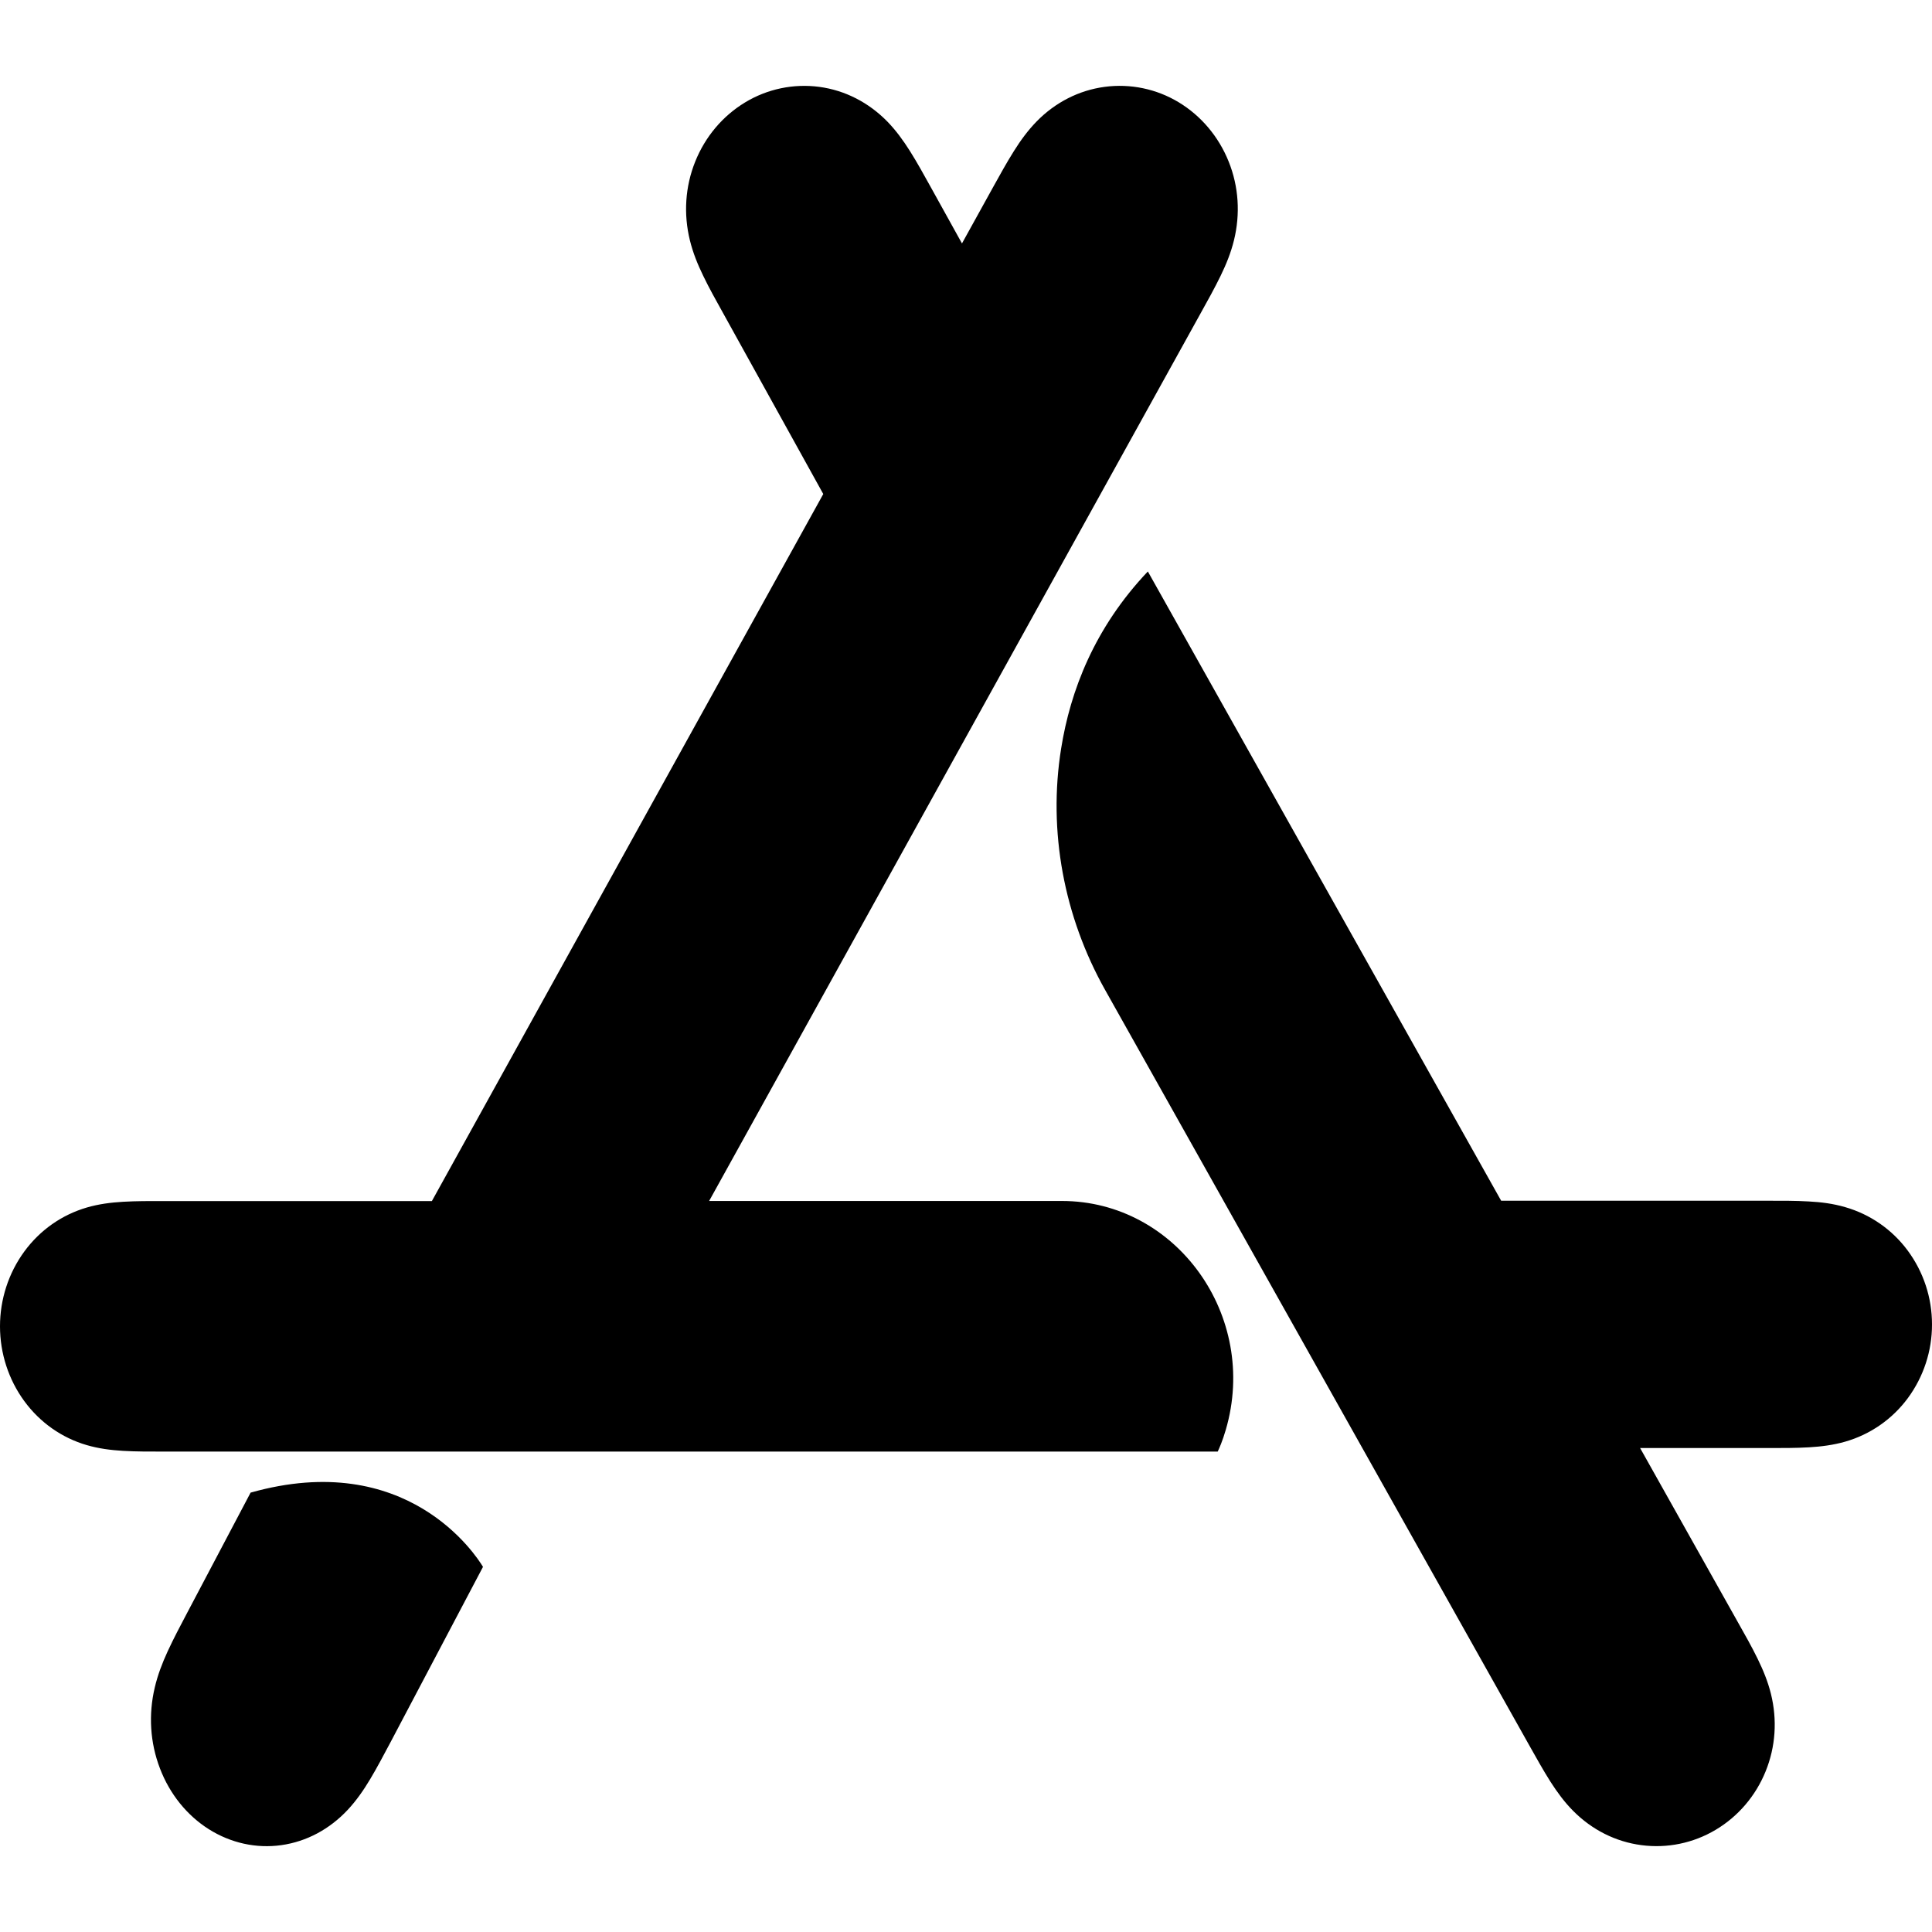
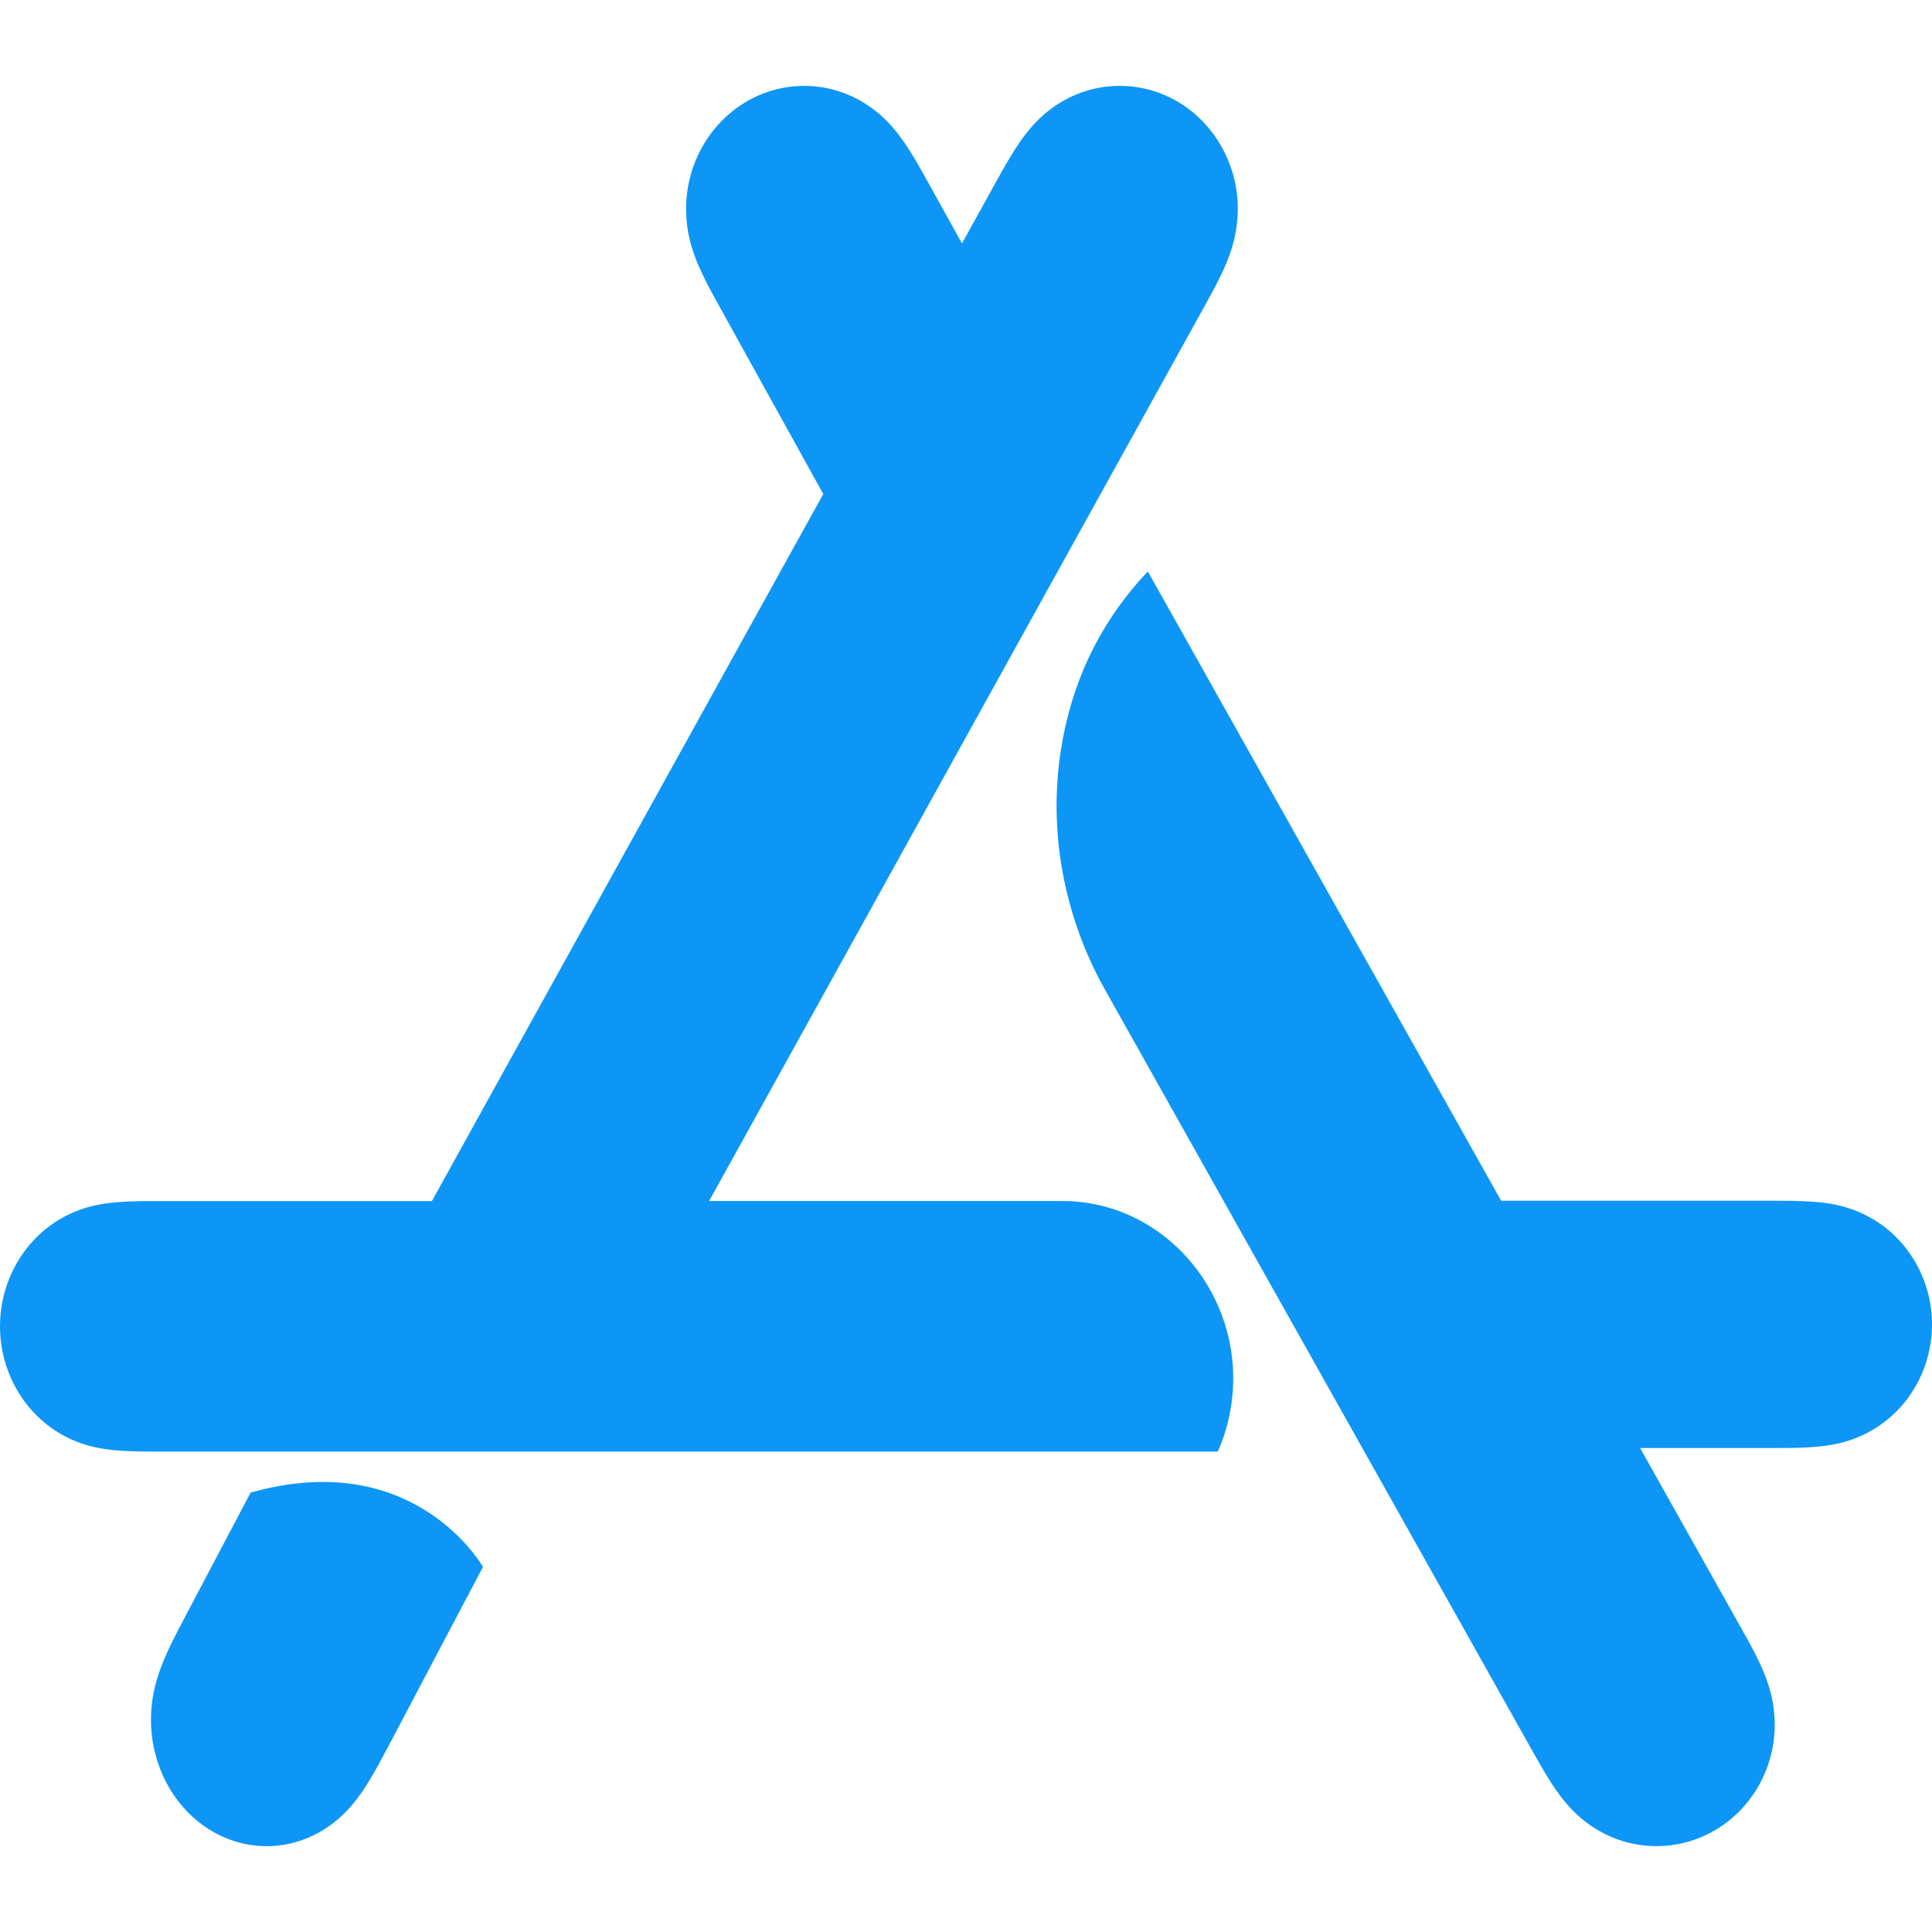
- <svg xmlns="http://www.w3.org/2000/svg" role="img" viewBox="0 0 24 24">
+ <svg xmlns="http://www.w3.org/2000/svg" fill="#0D96F6" role="img" viewBox="0 0 24 24">
  <path d="M8.809 14.919l6.111-11.037c.084-.151.168-.302.244-.458.069-.142.127-.285.165-.44.08-.326.059-.666-.066-.977-.124-.309-.342-.568-.62-.736a1.417 1.417 0 0 0-.921-.192c-.321.043-.614.194-.844.429-.109.112-.2.236-.283.369-.092.146-.175.298-.259.449l-.386.698-.387-.698c-.084-.151-.167-.303-.259-.449-.084-.133-.174-.257-.283-.369-.231-.235-.523-.386-.844-.429a1.418 1.418 0 0 0-.921.193c-.278.168-.496.426-.62.736-.125.311-.146.651-.066.977.038.155.096.298.165.44.075.156.16.307.244.458l1.248 2.254-4.862 8.783H2.03c-.168 0-.335-.001-.503.009-.152.009-.3.028-.448.071-.311.091-.582.28-.778.548-.195.267-.301.593-.301.928 0 .335.106.661.301.928.196.268.468.458.778.548.148.043.296.062.448.071.168.01.335.009.503.009h13.097c.017-.036.059-.129.1-.27.415-1.415-.616-2.843-2.035-2.843zM3.113 18.542l-.792 1.501c-.082.155-.164.31-.238.47-.067.146-.124.293-.161.452-.079.335-.058.683.065 1.003.121.318.335.583.607.755.273.172.589.242.901.198.314-.044.601-.199.826-.44.107-.115.195-.242.277-.379.09-.15.171-.306.254-.461L6 19.464c-.09-.149-.947-1.47-2.887-.922m20.586-3.006a1.471 1.471 0 0 0-.779-.541c-.148-.043-.296-.062-.448-.07-.168-.01-.335-.009-.503-.009H18.648l-4.389-7.817c-.665.701-.963 1.485-1.077 2.198-.166 1.033.037 2.093.546 3l5.274 9.393c.084.149.167.299.259.444.084.131.174.254.284.364.231.232.524.381.845.423.319.042.643-.024.922-.19.278-.165.497-.42.621-.726.125-.307.146-.642.066-.964-.038-.153-.096-.294-.165-.435-.075-.154-.16-.303-.244-.452l-1.216-2.166h1.596c.168 0 .335.001.503-.009.152-.009.301-.028.448-.07a1.471 1.471 0 0 0 .779-.541A1.539 1.539 0 0 0 24 16.452a1.539 1.539 0 0 0-.301-.916Z" />
</svg>
